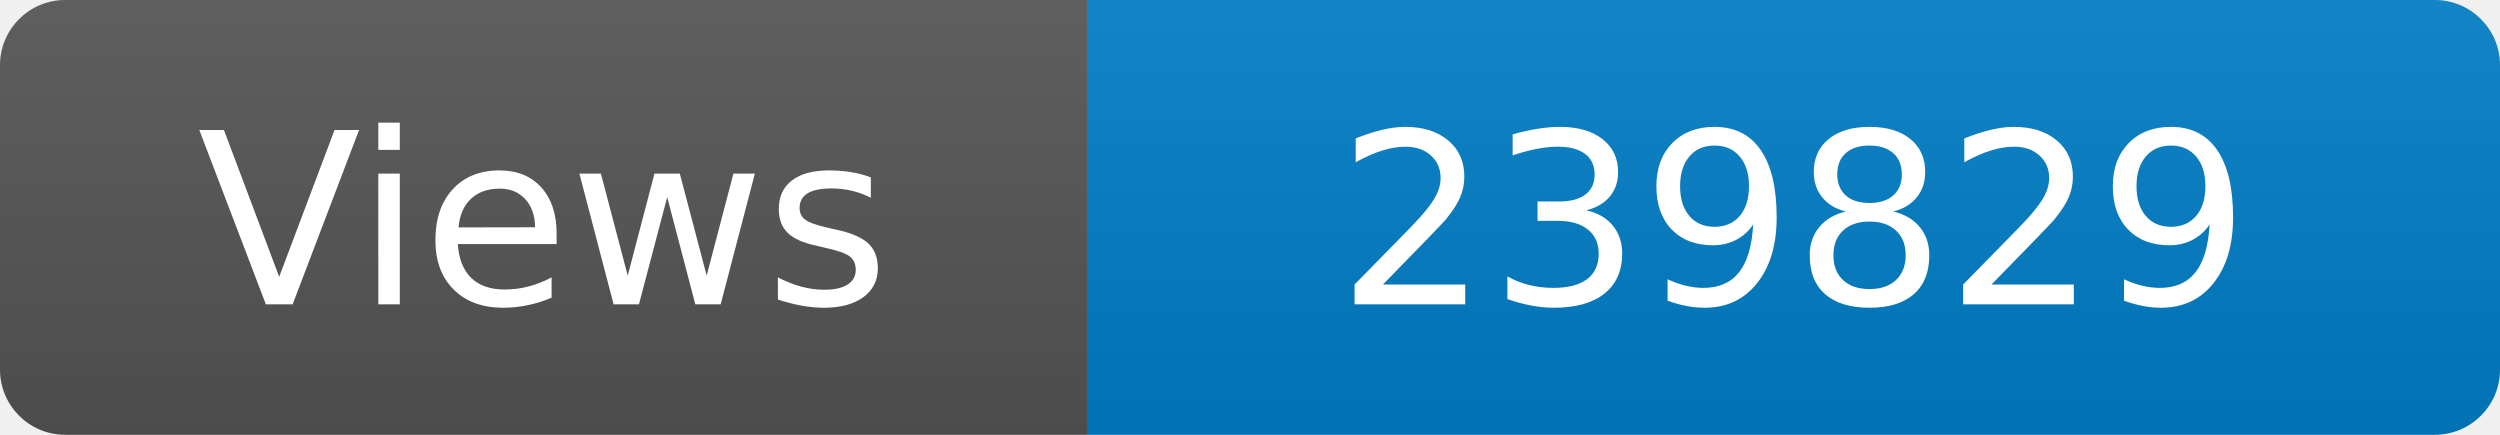
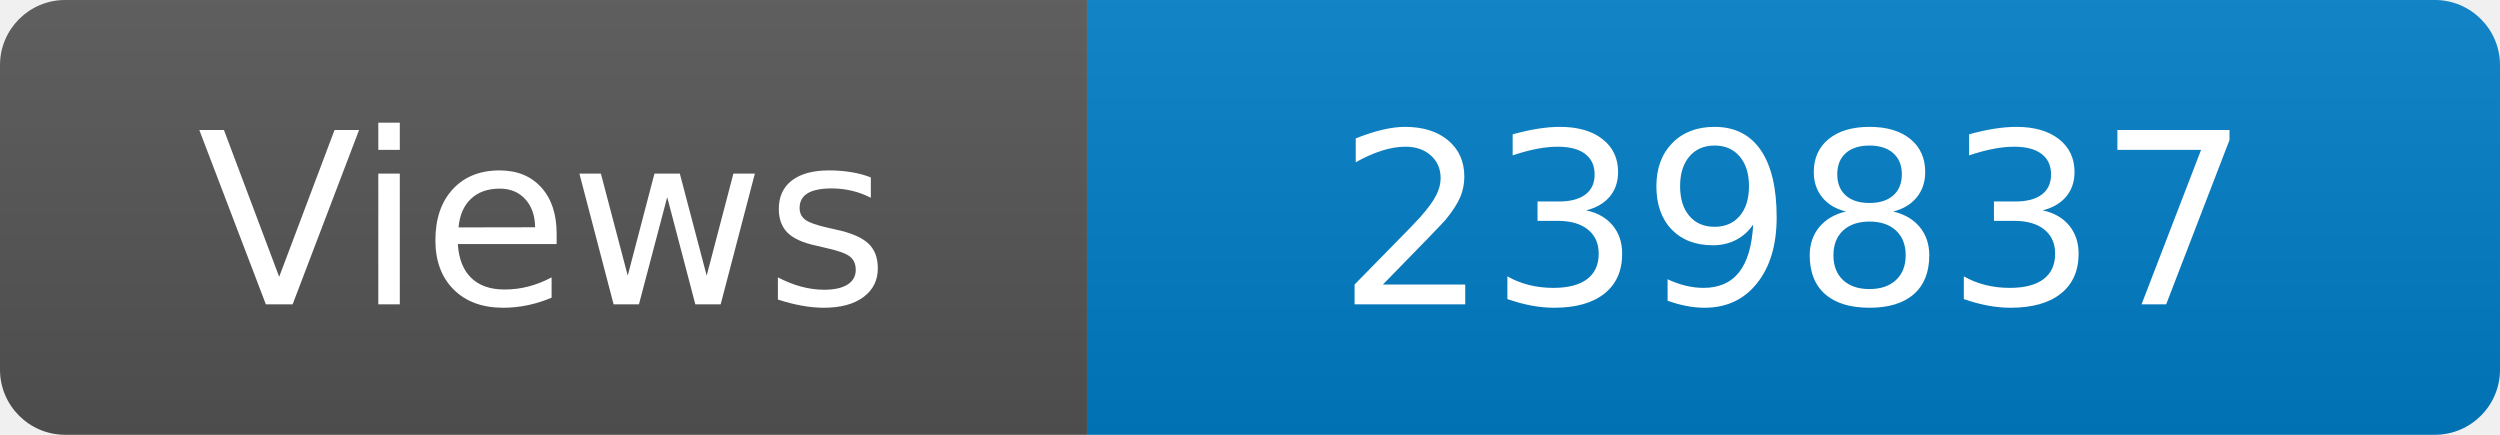
<svg xmlns="http://www.w3.org/2000/svg" width="115" height="20" role="img" aria-label="Maintained?: yes">
  <linearGradient id="s" x2="0" y2="100%">
    <stop offset="0" stop-color="#bbb" stop-opacity=".1" />
    <stop offset="1" stop-opacity=".1" />
  </linearGradient>
  <clipPath id="r">
    <rect width="115" height="20" rx="3" fill="#fff" />
  </clipPath>
  <g clip-path="url(#r)">
    <rect width="50" height="20" fill="#555" />
    <rect x="50" width="160" height="20" fill="#007ec6" />
    <rect width="115" height="20" fill="url(#s)" />
  </g>
  <g fill="#fff" text-anchor="middle" font-family="Verdana,Geneva,DejaVu Sans,sans-serif" font-size="110">
    <text x="250" y="140" transform="scale(.1)" fill="#fff">Views</text>
-     <text x="825" y="140" transform="scale(.1)" fill="#fff">239829</text>
+     <text x="825" y="140" transform="scale(.1)" fill="#fff">239837</text>
  </g>
</svg>
